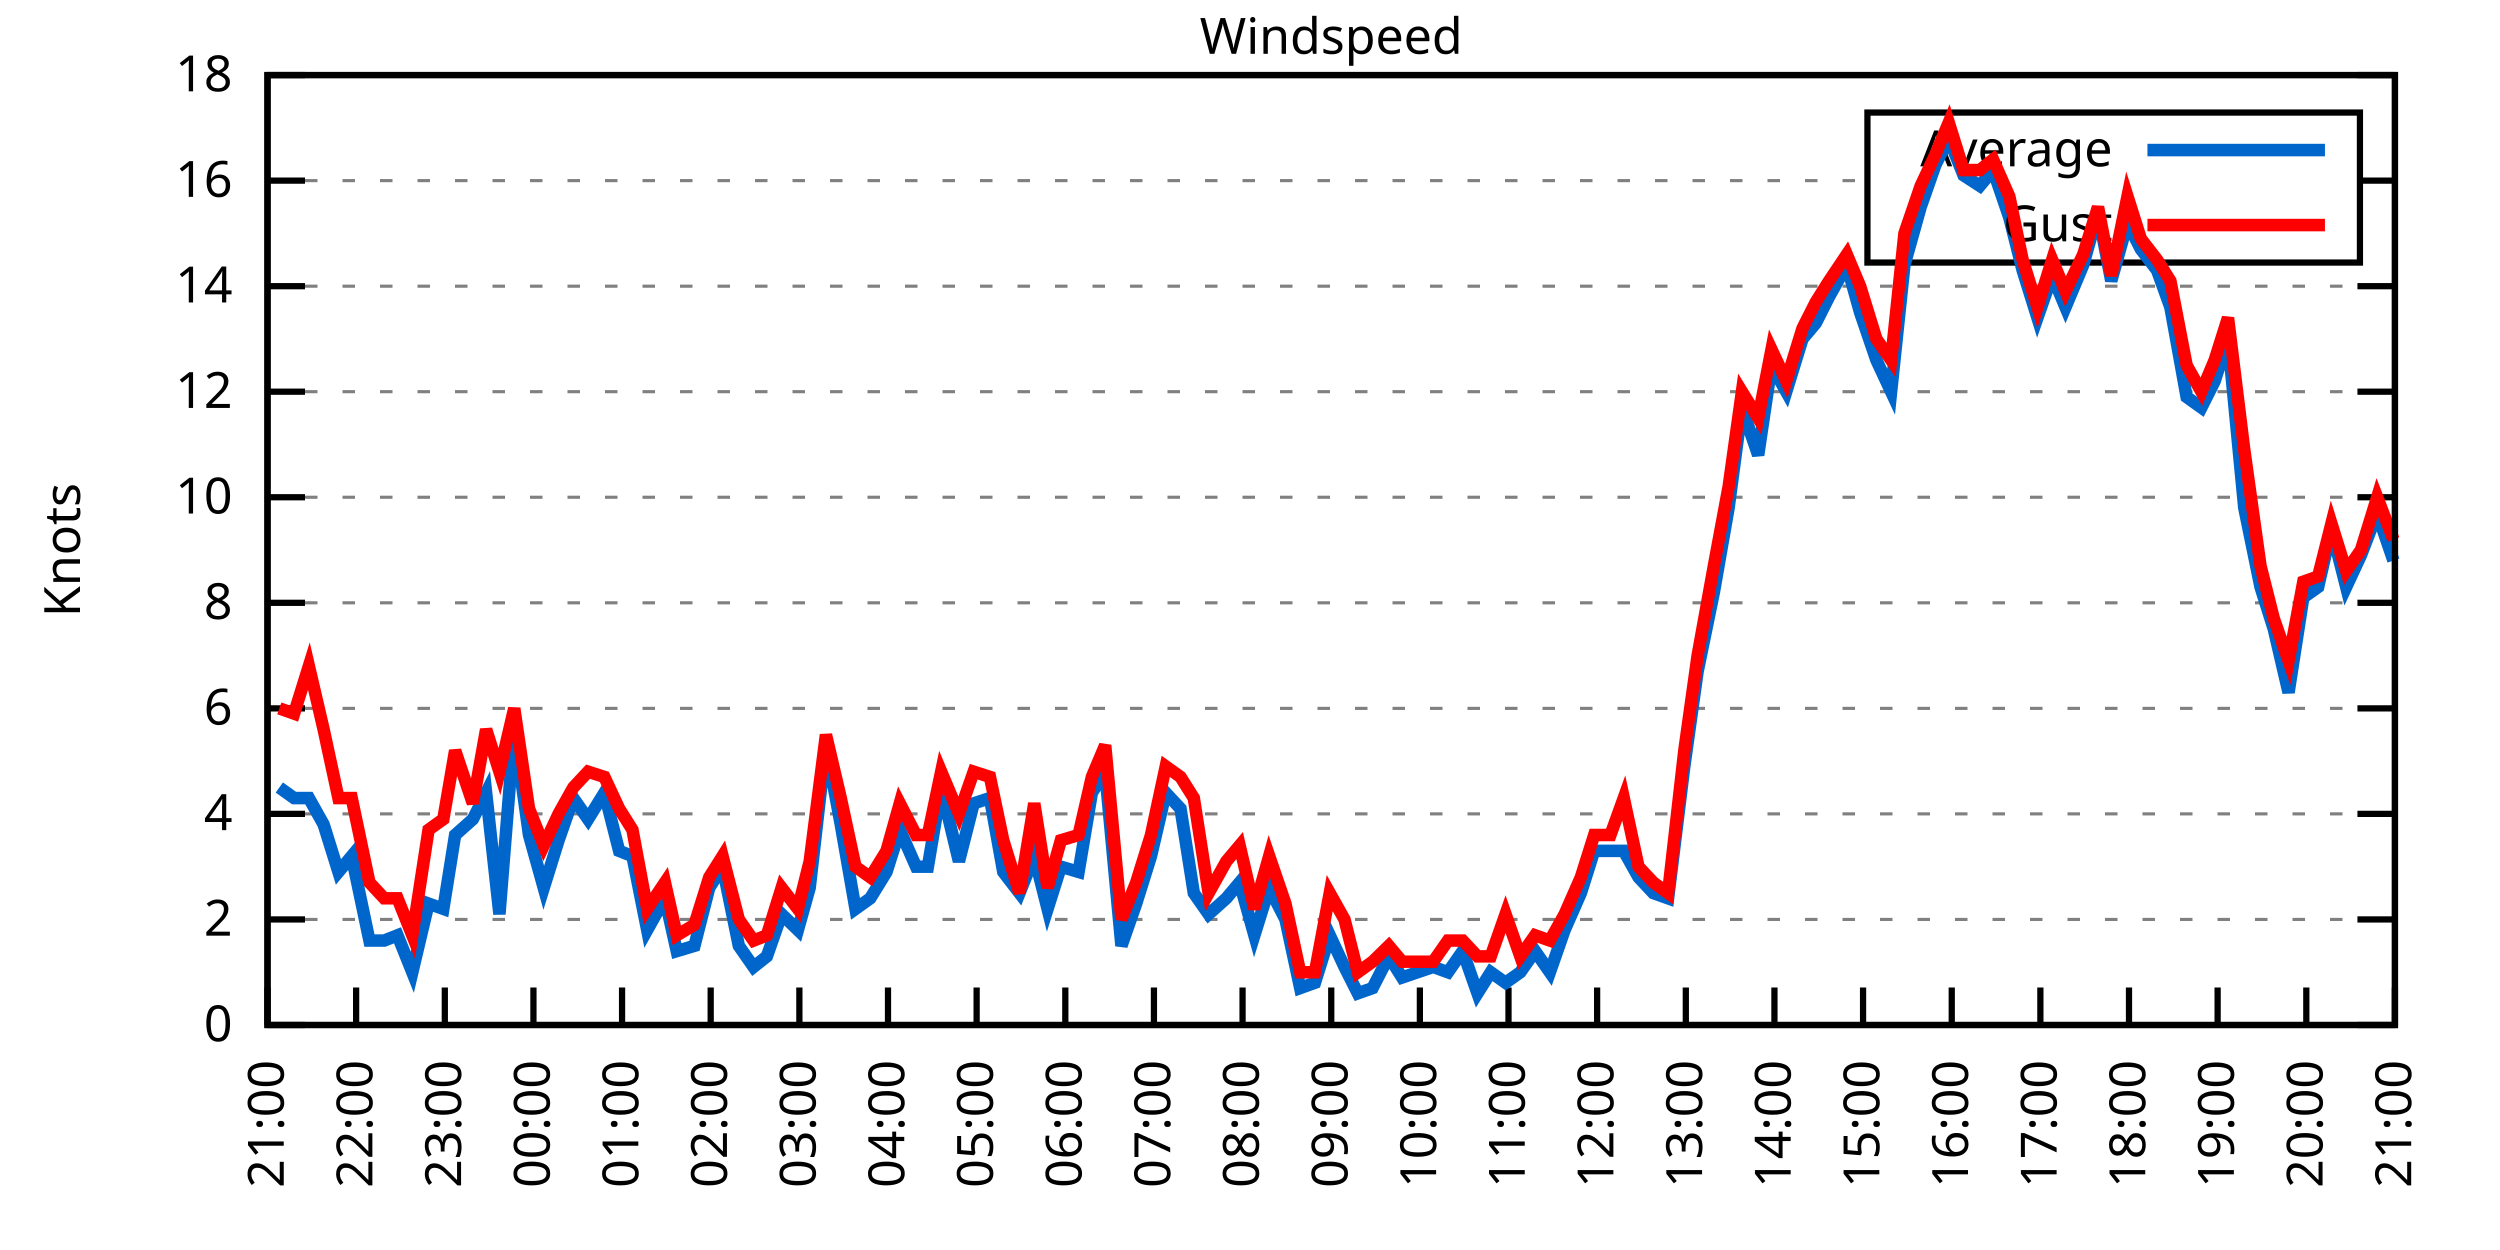
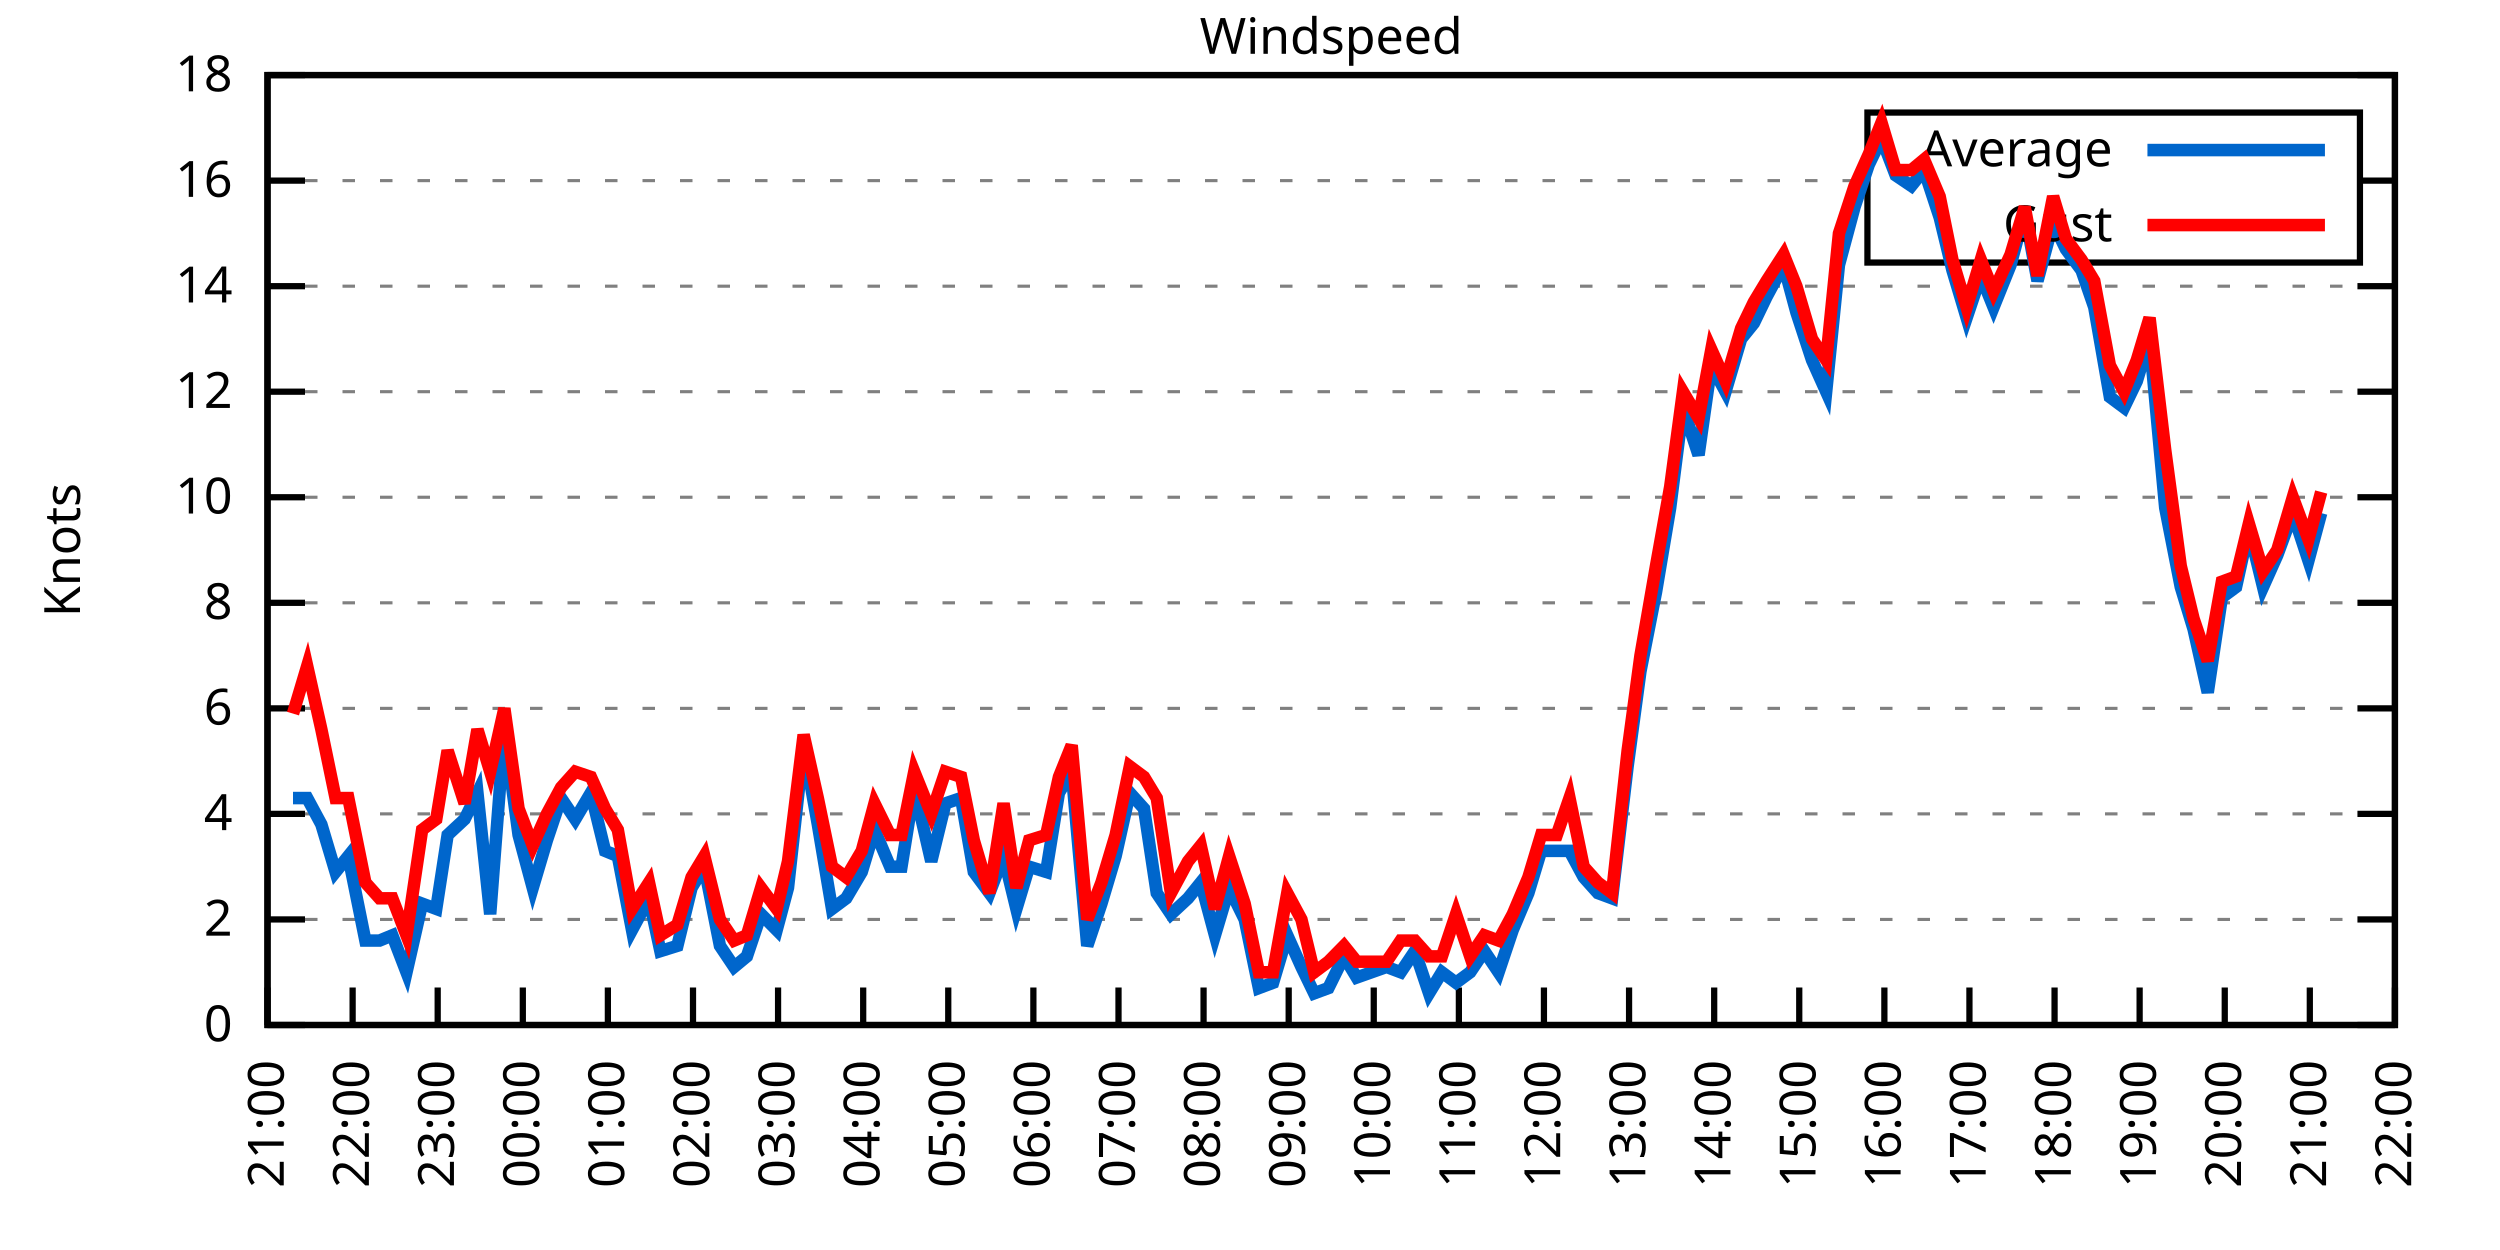
<svg xmlns="http://www.w3.org/2000/svg" xmlns:xlink="http://www.w3.org/1999/xlink" width="400" height="200" viewBox="0 0 400 200">
  <g id="gnuplot_canvas">
    <rect x="0" y="0" width="400" height="200" fill="none" />
    <defs>
      <circle id="gpDot" r="0.5" stroke-width="0.5" stroke="currentColor" />
      <path id="gpPt0" stroke-width="0.333" stroke="currentColor" d="M-1,0 h2 M0,-1 v2" />
      <path id="gpPt1" stroke-width="0.333" stroke="currentColor" d="M-1,-1 L1,1 M1,-1 L-1,1" />
      <path id="gpPt2" stroke-width="0.333" stroke="currentColor" d="M-1,0 L1,0 M0,-1 L0,1 M-1,-1 L1,1 M-1,1 L1,-1" />
      <rect id="gpPt3" stroke-width="0.333" stroke="currentColor" x="-1" y="-1" width="2" height="2" />
      <rect id="gpPt4" stroke-width="0.333" stroke="currentColor" fill="currentColor" x="-1" y="-1" width="2" height="2" />
      <circle id="gpPt5" stroke-width="0.333" stroke="currentColor" cx="0" cy="0" r="1" />
      <use xlink:href="#gpPt5" id="gpPt6" fill="currentColor" stroke="none" />
      <path id="gpPt7" stroke-width="0.333" stroke="currentColor" d="M0,-1.33 L-1.33,0.67 L1.33,0.67 z" />
      <use xlink:href="#gpPt7" id="gpPt8" fill="currentColor" stroke="none" />
      <use xlink:href="#gpPt7" id="gpPt9" stroke="currentColor" transform="rotate(180)" />
      <use xlink:href="#gpPt9" id="gpPt10" fill="currentColor" stroke="none" />
      <use xlink:href="#gpPt3" id="gpPt11" stroke="currentColor" transform="rotate(45)" />
      <use xlink:href="#gpPt11" id="gpPt12" fill="currentColor" stroke="none" />
      <path id="gpPt13" stroke-width="0.333" stroke="currentColor" d="M0,1.330 L1.265,0.411 L0.782,-1.067 L-0.782,-1.076 L-1.265,0.411 z" />
      <use xlink:href="#gpPt13" id="gpPt14" fill="currentColor" stroke="none" />
      <filter id="textbox" filterUnits="objectBoundingBox" x="0" y="0" height="1" width="1">
        <feFlood flood-color="white" flood-opacity="1" result="bgnd" />
        <feComposite in="SourceGraphic" in2="bgnd" operator="atop" />
      </filter>
      <filter id="greybox" filterUnits="objectBoundingBox" x="0" y="0" height="1" width="1">
        <feFlood flood-color="lightgrey" flood-opacity="1" result="grey" />
        <feComposite in="SourceGraphic" in2="grey" operator="atop" />
      </filter>
    </defs>
    <g fill="none" color="white" stroke="currentColor" stroke-width="1.00" stroke-linecap="butt" stroke-linejoin="miter">
</g>
    <g fill="none" color="black" stroke="currentColor" stroke-width="1.00" stroke-linecap="butt" stroke-linejoin="miter">
      <g stroke="none" shape-rendering="crispEdges">
        <polygon fill="rgb(255, 255, 255)" points="42.80,164.00 383.18,164.00 383.18,12.02 42.80,12.02 " />
      </g>
    </g>
    <g fill="none" color="black" stroke="currentColor" stroke-width="1.00" stroke-linecap="butt" stroke-linejoin="miter">
</g>
    <g fill="none" color="black" stroke="black" stroke-width="0.50" stroke-linecap="butt" stroke-linejoin="miter">
</g>
    <g fill="none" color="gray" stroke="currentColor" stroke-width="0.50" stroke-linecap="butt" stroke-linejoin="miter">
      <path stroke="gray" stroke-dasharray="2,4" class="gridline" d="M42.80,164.00 L383.19,164.00  " />
    </g>
    <g fill="none" color="gray" stroke="gray" stroke-width="1.00" stroke-linecap="butt" stroke-linejoin="miter">
</g>
    <g fill="none" color="black" stroke="currentColor" stroke-width="1.00" stroke-linecap="butt" stroke-linejoin="miter">
      <path stroke="black" d="M42.80,164.00 L48.80,164.00 M383.19,164.00 L377.19,164.00  " />
      <g transform="translate(37.20,166.60)" stroke="none" fill="black" font-family="Sans" font-size="8.00" text-anchor="end">
        <text>
          <tspan font-family="Sans"> 0</tspan>
        </text>
      </g>
    </g>
    <g fill="none" color="black" stroke="currentColor" stroke-width="1.00" stroke-linecap="butt" stroke-linejoin="miter">
</g>
    <g fill="none" color="black" stroke="black" stroke-width="0.50" stroke-linecap="butt" stroke-linejoin="miter">
</g>
    <g fill="none" color="gray" stroke="currentColor" stroke-width="0.50" stroke-linecap="butt" stroke-linejoin="miter">
      <path stroke="gray" stroke-dasharray="2,4" class="gridline" d="M42.80,147.11 L383.19,147.11  " />
    </g>
    <g fill="none" color="gray" stroke="gray" stroke-width="1.00" stroke-linecap="butt" stroke-linejoin="miter">
</g>
    <g fill="none" color="black" stroke="currentColor" stroke-width="1.00" stroke-linecap="butt" stroke-linejoin="miter">
      <path stroke="black" d="M42.80,147.11 L48.80,147.11 M383.19,147.11 L377.19,147.11  " />
      <g transform="translate(37.20,149.71)" stroke="none" fill="black" font-family="Sans" font-size="8.00" text-anchor="end">
        <text>
          <tspan font-family="Sans"> 2</tspan>
        </text>
      </g>
    </g>
    <g fill="none" color="black" stroke="currentColor" stroke-width="1.00" stroke-linecap="butt" stroke-linejoin="miter">
</g>
    <g fill="none" color="black" stroke="black" stroke-width="0.50" stroke-linecap="butt" stroke-linejoin="miter">
</g>
    <g fill="none" color="gray" stroke="currentColor" stroke-width="0.50" stroke-linecap="butt" stroke-linejoin="miter">
      <path stroke="gray" stroke-dasharray="2,4" class="gridline" d="M42.80,130.22 L383.19,130.22  " />
    </g>
    <g fill="none" color="gray" stroke="gray" stroke-width="1.00" stroke-linecap="butt" stroke-linejoin="miter">
</g>
    <g fill="none" color="black" stroke="currentColor" stroke-width="1.00" stroke-linecap="butt" stroke-linejoin="miter">
      <path stroke="black" d="M42.80,130.22 L48.80,130.22 M383.19,130.22 L377.19,130.22  " />
      <g transform="translate(37.20,132.82)" stroke="none" fill="black" font-family="Sans" font-size="8.00" text-anchor="end">
        <text>
          <tspan font-family="Sans"> 4</tspan>
        </text>
      </g>
    </g>
    <g fill="none" color="black" stroke="currentColor" stroke-width="1.00" stroke-linecap="butt" stroke-linejoin="miter">
</g>
    <g fill="none" color="black" stroke="black" stroke-width="0.50" stroke-linecap="butt" stroke-linejoin="miter">
</g>
    <g fill="none" color="gray" stroke="currentColor" stroke-width="0.50" stroke-linecap="butt" stroke-linejoin="miter">
      <path stroke="gray" stroke-dasharray="2,4" class="gridline" d="M42.80,113.34 L383.19,113.34  " />
    </g>
    <g fill="none" color="gray" stroke="gray" stroke-width="1.00" stroke-linecap="butt" stroke-linejoin="miter">
</g>
    <g fill="none" color="black" stroke="currentColor" stroke-width="1.00" stroke-linecap="butt" stroke-linejoin="miter">
      <path stroke="black" d="M42.80,113.34 L48.80,113.34 M383.19,113.34 L377.19,113.34  " />
      <g transform="translate(37.20,115.94)" stroke="none" fill="black" font-family="Sans" font-size="8.00" text-anchor="end">
        <text>
          <tspan font-family="Sans"> 6</tspan>
        </text>
      </g>
    </g>
    <g fill="none" color="black" stroke="currentColor" stroke-width="1.00" stroke-linecap="butt" stroke-linejoin="miter">
</g>
    <g fill="none" color="black" stroke="black" stroke-width="0.50" stroke-linecap="butt" stroke-linejoin="miter">
</g>
    <g fill="none" color="gray" stroke="currentColor" stroke-width="0.50" stroke-linecap="butt" stroke-linejoin="miter">
      <path stroke="gray" stroke-dasharray="2,4" class="gridline" d="M42.80,96.45 L383.19,96.45  " />
    </g>
    <g fill="none" color="gray" stroke="gray" stroke-width="1.00" stroke-linecap="butt" stroke-linejoin="miter">
</g>
    <g fill="none" color="black" stroke="currentColor" stroke-width="1.00" stroke-linecap="butt" stroke-linejoin="miter">
      <path stroke="black" d="M42.80,96.45 L48.80,96.45 M383.19,96.45 L377.19,96.45  " />
      <g transform="translate(37.20,99.05)" stroke="none" fill="black" font-family="Sans" font-size="8.00" text-anchor="end">
        <text>
          <tspan font-family="Sans"> 8</tspan>
        </text>
      </g>
    </g>
    <g fill="none" color="black" stroke="currentColor" stroke-width="1.00" stroke-linecap="butt" stroke-linejoin="miter">
</g>
    <g fill="none" color="black" stroke="black" stroke-width="0.50" stroke-linecap="butt" stroke-linejoin="miter">
</g>
    <g fill="none" color="gray" stroke="currentColor" stroke-width="0.50" stroke-linecap="butt" stroke-linejoin="miter">
      <path stroke="gray" stroke-dasharray="2,4" class="gridline" d="M42.80,79.56 L383.19,79.56  " />
    </g>
    <g fill="none" color="gray" stroke="gray" stroke-width="1.00" stroke-linecap="butt" stroke-linejoin="miter">
</g>
    <g fill="none" color="black" stroke="currentColor" stroke-width="1.00" stroke-linecap="butt" stroke-linejoin="miter">
      <path stroke="black" d="M42.80,79.56 L48.80,79.56 M383.19,79.56 L377.19,79.56  " />
      <g transform="translate(37.20,82.16)" stroke="none" fill="black" font-family="Sans" font-size="8.00" text-anchor="end">
        <text>
          <tspan font-family="Sans"> 10</tspan>
        </text>
      </g>
    </g>
    <g fill="none" color="black" stroke="currentColor" stroke-width="1.00" stroke-linecap="butt" stroke-linejoin="miter">
</g>
    <g fill="none" color="black" stroke="black" stroke-width="0.50" stroke-linecap="butt" stroke-linejoin="miter">
</g>
    <g fill="none" color="gray" stroke="currentColor" stroke-width="0.50" stroke-linecap="butt" stroke-linejoin="miter">
      <path stroke="gray" stroke-dasharray="2,4" class="gridline" d="M42.80,62.67 L383.19,62.67  " />
    </g>
    <g fill="none" color="gray" stroke="gray" stroke-width="1.00" stroke-linecap="butt" stroke-linejoin="miter">
</g>
    <g fill="none" color="black" stroke="currentColor" stroke-width="1.00" stroke-linecap="butt" stroke-linejoin="miter">
      <path stroke="black" d="M42.80,62.67 L48.80,62.67 M383.19,62.67 L377.19,62.67  " />
      <g transform="translate(37.20,65.27)" stroke="none" fill="black" font-family="Sans" font-size="8.00" text-anchor="end">
        <text>
          <tspan font-family="Sans"> 12</tspan>
        </text>
      </g>
    </g>
    <g fill="none" color="black" stroke="currentColor" stroke-width="1.00" stroke-linecap="butt" stroke-linejoin="miter">
</g>
    <g fill="none" color="black" stroke="black" stroke-width="0.50" stroke-linecap="butt" stroke-linejoin="miter">
</g>
    <g fill="none" color="gray" stroke="currentColor" stroke-width="0.50" stroke-linecap="butt" stroke-linejoin="miter">
      <path stroke="gray" stroke-dasharray="2,4" class="gridline" d="M42.80,45.79 L383.19,45.79  " />
    </g>
    <g fill="none" color="gray" stroke="gray" stroke-width="1.00" stroke-linecap="butt" stroke-linejoin="miter">
</g>
    <g fill="none" color="black" stroke="currentColor" stroke-width="1.00" stroke-linecap="butt" stroke-linejoin="miter">
      <path stroke="black" d="M42.80,45.79 L48.80,45.79 M383.19,45.79 L377.19,45.79  " />
      <g transform="translate(37.20,48.39)" stroke="none" fill="black" font-family="Sans" font-size="8.00" text-anchor="end">
        <text>
          <tspan font-family="Sans"> 14</tspan>
        </text>
      </g>
    </g>
    <g fill="none" color="black" stroke="currentColor" stroke-width="1.00" stroke-linecap="butt" stroke-linejoin="miter">
</g>
    <g fill="none" color="black" stroke="black" stroke-width="0.50" stroke-linecap="butt" stroke-linejoin="miter">
</g>
    <g fill="none" color="gray" stroke="currentColor" stroke-width="0.50" stroke-linecap="butt" stroke-linejoin="miter">
      <path stroke="gray" stroke-dasharray="2,4" class="gridline" d="M42.80,28.90 L298.79,28.90 M377.59,28.90 L383.19,28.90  " />
    </g>
    <g fill="none" color="gray" stroke="gray" stroke-width="1.00" stroke-linecap="butt" stroke-linejoin="miter">
</g>
    <g fill="none" color="black" stroke="currentColor" stroke-width="1.00" stroke-linecap="butt" stroke-linejoin="miter">
      <path stroke="black" d="M42.80,28.90 L48.80,28.90 M383.19,28.90 L377.19,28.90  " />
      <g transform="translate(37.20,31.50)" stroke="none" fill="black" font-family="Sans" font-size="8.00" text-anchor="end">
        <text>
          <tspan font-family="Sans"> 16</tspan>
        </text>
      </g>
    </g>
    <g fill="none" color="black" stroke="currentColor" stroke-width="1.00" stroke-linecap="butt" stroke-linejoin="miter">
</g>
    <g fill="none" color="black" stroke="black" stroke-width="0.50" stroke-linecap="butt" stroke-linejoin="miter">
</g>
    <g fill="none" color="gray" stroke="currentColor" stroke-width="0.50" stroke-linecap="butt" stroke-linejoin="miter">
      <path stroke="gray" stroke-dasharray="2,4" class="gridline" d="M42.80,12.01 L383.19,12.01  " />
    </g>
    <g fill="none" color="gray" stroke="gray" stroke-width="1.00" stroke-linecap="butt" stroke-linejoin="miter">
</g>
    <g fill="none" color="black" stroke="currentColor" stroke-width="1.00" stroke-linecap="butt" stroke-linejoin="miter">
      <path stroke="black" d="M42.80,12.01 L48.80,12.01 M383.19,12.01 L377.19,12.01  " />
      <g transform="translate(37.20,14.61)" stroke="none" fill="black" font-family="Sans" font-size="8.00" text-anchor="end">
        <text>
          <tspan font-family="Sans"> 18</tspan>
        </text>
      </g>
    </g>
    <g fill="none" color="black" stroke="currentColor" stroke-width="1.00" stroke-linecap="butt" stroke-linejoin="miter">
      <path stroke="black" d="M42.80,164.00 L42.80,158.00  " />
      <g transform="translate(45.40,169.60) rotate(270.00)" stroke="none" fill="black" font-family="Sans" font-size="8.00" text-anchor="end">
        <text>
          <tspan font-family="Sans">21:00</tspan>
        </text>
      </g>
    </g>
    <g fill="none" color="black" stroke="currentColor" stroke-width="1.00" stroke-linecap="butt" stroke-linejoin="miter">
-       <path stroke="black" d="M56.98,164.00 L56.98,158.00  " />
-       <g transform="translate(59.58,169.60) rotate(270.00)" stroke="none" fill="black" font-family="Sans" font-size="8.00" text-anchor="end">
+       <path stroke="black" d="M56.42,164.00 L56.42,158.00  " />
+       <g transform="translate(59.02,169.60) rotate(270.00)" stroke="none" fill="black" font-family="Sans" font-size="8.00" text-anchor="end">
        <text>
          <tspan font-family="Sans">22:00</tspan>
        </text>
      </g>
    </g>
    <g fill="none" color="black" stroke="currentColor" stroke-width="1.00" stroke-linecap="butt" stroke-linejoin="miter">
-       <path stroke="black" d="M71.17,164.00 L71.17,158.00  " />
-       <g transform="translate(73.77,169.60) rotate(270.00)" stroke="none" fill="black" font-family="Sans" font-size="8.00" text-anchor="end">
+       <path stroke="black" d="M70.03,164.00 L70.03,158.00  " />
+       <g transform="translate(72.63,169.60) rotate(270.00)" stroke="none" fill="black" font-family="Sans" font-size="8.00" text-anchor="end">
        <text>
          <tspan font-family="Sans">23:00</tspan>
        </text>
      </g>
    </g>
    <g fill="none" color="black" stroke="currentColor" stroke-width="1.00" stroke-linecap="butt" stroke-linejoin="miter">
-       <path stroke="black" d="M85.35,164.00 L85.35,158.00  " />
-       <g transform="translate(87.95,169.60) rotate(270.00)" stroke="none" fill="black" font-family="Sans" font-size="8.00" text-anchor="end">
+       <path stroke="black" d="M83.65,164.00 L83.65,158.00  " />
+       <g transform="translate(86.25,169.60) rotate(270.00)" stroke="none" fill="black" font-family="Sans" font-size="8.00" text-anchor="end">
        <text>
          <tspan font-family="Sans">00:00</tspan>
        </text>
      </g>
    </g>
    <g fill="none" color="black" stroke="currentColor" stroke-width="1.00" stroke-linecap="butt" stroke-linejoin="miter">
-       <path stroke="black" d="M99.53,164.00 L99.53,158.00  " />
-       <g transform="translate(102.13,169.60) rotate(270.00)" stroke="none" fill="black" font-family="Sans" font-size="8.00" text-anchor="end">
+       <path stroke="black" d="M97.26,164.00 L97.26,158.00  " />
+       <g transform="translate(99.86,169.60) rotate(270.00)" stroke="none" fill="black" font-family="Sans" font-size="8.00" text-anchor="end">
        <text>
          <tspan font-family="Sans">01:00</tspan>
        </text>
      </g>
    </g>
    <g fill="none" color="black" stroke="currentColor" stroke-width="1.00" stroke-linecap="butt" stroke-linejoin="miter">
-       <path stroke="black" d="M113.71,164.00 L113.71,158.00  " />
-       <g transform="translate(116.31,169.60) rotate(270.00)" stroke="none" fill="black" font-family="Sans" font-size="8.00" text-anchor="end">
+       <path stroke="black" d="M110.88,164.00 L110.88,158.00  " />
+       <g transform="translate(113.48,169.60) rotate(270.00)" stroke="none" fill="black" font-family="Sans" font-size="8.00" text-anchor="end">
        <text>
          <tspan font-family="Sans">02:00</tspan>
        </text>
      </g>
    </g>
    <g fill="none" color="black" stroke="currentColor" stroke-width="1.00" stroke-linecap="butt" stroke-linejoin="miter">
-       <path stroke="black" d="M127.90,164.00 L127.90,158.00  " />
-       <g transform="translate(130.50,169.60) rotate(270.00)" stroke="none" fill="black" font-family="Sans" font-size="8.00" text-anchor="end">
+       <path stroke="black" d="M124.49,164.00 L124.49,158.00  " />
+       <g transform="translate(127.09,169.60) rotate(270.00)" stroke="none" fill="black" font-family="Sans" font-size="8.00" text-anchor="end">
        <text>
          <tspan font-family="Sans">03:00</tspan>
        </text>
      </g>
    </g>
    <g fill="none" color="black" stroke="currentColor" stroke-width="1.00" stroke-linecap="butt" stroke-linejoin="miter">
-       <path stroke="black" d="M142.08,164.00 L142.08,158.00  " />
-       <g transform="translate(144.68,169.60) rotate(270.00)" stroke="none" fill="black" font-family="Sans" font-size="8.00" text-anchor="end">
+       <path stroke="black" d="M138.11,164.00 L138.11,158.00  " />
+       <g transform="translate(140.71,169.60) rotate(270.00)" stroke="none" fill="black" font-family="Sans" font-size="8.00" text-anchor="end">
        <text>
          <tspan font-family="Sans">04:00</tspan>
        </text>
      </g>
    </g>
    <g fill="none" color="black" stroke="currentColor" stroke-width="1.00" stroke-linecap="butt" stroke-linejoin="miter">
-       <path stroke="black" d="M156.26,164.00 L156.26,158.00  " />
-       <g transform="translate(158.86,169.60) rotate(270.00)" stroke="none" fill="black" font-family="Sans" font-size="8.00" text-anchor="end">
+       <path stroke="black" d="M151.72,164.00 L151.72,158.00  " />
+       <g transform="translate(154.32,169.60) rotate(270.00)" stroke="none" fill="black" font-family="Sans" font-size="8.00" text-anchor="end">
        <text>
          <tspan font-family="Sans">05:00</tspan>
        </text>
      </g>
    </g>
    <g fill="none" color="black" stroke="currentColor" stroke-width="1.00" stroke-linecap="butt" stroke-linejoin="miter">
-       <path stroke="black" d="M170.45,164.00 L170.45,158.00  " />
-       <g transform="translate(173.05,169.60) rotate(270.00)" stroke="none" fill="black" font-family="Sans" font-size="8.00" text-anchor="end">
+       <path stroke="black" d="M165.34,164.00 L165.34,158.00  " />
+       <g transform="translate(167.94,169.60) rotate(270.00)" stroke="none" fill="black" font-family="Sans" font-size="8.00" text-anchor="end">
        <text>
          <tspan font-family="Sans">06:00</tspan>
        </text>
      </g>
    </g>
    <g fill="none" color="black" stroke="currentColor" stroke-width="1.00" stroke-linecap="butt" stroke-linejoin="miter">
-       <path stroke="black" d="M184.63,164.00 L184.63,158.00  " />
-       <g transform="translate(187.23,169.60) rotate(270.00)" stroke="none" fill="black" font-family="Sans" font-size="8.00" text-anchor="end">
+       <path stroke="black" d="M178.96,164.00 L178.96,158.00  " />
+       <g transform="translate(181.56,169.60) rotate(270.00)" stroke="none" fill="black" font-family="Sans" font-size="8.00" text-anchor="end">
        <text>
          <tspan font-family="Sans">07:00</tspan>
        </text>
      </g>
    </g>
    <g fill="none" color="black" stroke="currentColor" stroke-width="1.00" stroke-linecap="butt" stroke-linejoin="miter">
-       <path stroke="black" d="M198.81,164.00 L198.81,158.00  " />
-       <g transform="translate(201.41,169.60) rotate(270.00)" stroke="none" fill="black" font-family="Sans" font-size="8.00" text-anchor="end">
+       <path stroke="black" d="M192.57,164.00 L192.57,158.00  " />
+       <g transform="translate(195.17,169.60) rotate(270.00)" stroke="none" fill="black" font-family="Sans" font-size="8.00" text-anchor="end">
        <text>
          <tspan font-family="Sans">08:00</tspan>
        </text>
      </g>
    </g>
    <g fill="none" color="black" stroke="currentColor" stroke-width="1.00" stroke-linecap="butt" stroke-linejoin="miter">
-       <path stroke="black" d="M213.00,164.00 L213.00,158.00  " />
-       <g transform="translate(215.60,169.60) rotate(270.00)" stroke="none" fill="black" font-family="Sans" font-size="8.00" text-anchor="end">
+       <path stroke="black" d="M206.19,164.00 L206.19,158.00  " />
+       <g transform="translate(208.79,169.60) rotate(270.00)" stroke="none" fill="black" font-family="Sans" font-size="8.00" text-anchor="end">
        <text>
          <tspan font-family="Sans">09:00</tspan>
        </text>
      </g>
    </g>
    <g fill="none" color="black" stroke="currentColor" stroke-width="1.00" stroke-linecap="butt" stroke-linejoin="miter">
-       <path stroke="black" d="M227.18,164.00 L227.18,158.00  " />
-       <g transform="translate(229.78,169.60) rotate(270.00)" stroke="none" fill="black" font-family="Sans" font-size="8.00" text-anchor="end">
+       <path stroke="black" d="M219.80,164.00 L219.80,158.00  " />
+       <g transform="translate(222.40,169.60) rotate(270.00)" stroke="none" fill="black" font-family="Sans" font-size="8.00" text-anchor="end">
        <text>
          <tspan font-family="Sans">10:00</tspan>
        </text>
      </g>
    </g>
    <g fill="none" color="black" stroke="currentColor" stroke-width="1.00" stroke-linecap="butt" stroke-linejoin="miter">
-       <path stroke="black" d="M241.36,164.00 L241.36,158.00  " />
-       <g transform="translate(243.96,169.60) rotate(270.00)" stroke="none" fill="black" font-family="Sans" font-size="8.00" text-anchor="end">
+       <path stroke="black" d="M233.42,164.00 L233.42,158.00  " />
+       <g transform="translate(236.02,169.60) rotate(270.00)" stroke="none" fill="black" font-family="Sans" font-size="8.00" text-anchor="end">
        <text>
          <tspan font-family="Sans">11:00</tspan>
        </text>
      </g>
    </g>
    <g fill="none" color="black" stroke="currentColor" stroke-width="1.00" stroke-linecap="butt" stroke-linejoin="miter">
-       <path stroke="black" d="M255.54,164.00 L255.54,158.00  " />
-       <g transform="translate(258.14,169.60) rotate(270.00)" stroke="none" fill="black" font-family="Sans" font-size="8.00" text-anchor="end">
+       <path stroke="black" d="M247.03,164.00 L247.03,158.00  " />
+       <g transform="translate(249.63,169.60) rotate(270.00)" stroke="none" fill="black" font-family="Sans" font-size="8.00" text-anchor="end">
        <text>
          <tspan font-family="Sans">12:00</tspan>
        </text>
      </g>
    </g>
    <g fill="none" color="black" stroke="currentColor" stroke-width="1.00" stroke-linecap="butt" stroke-linejoin="miter">
-       <path stroke="black" d="M269.73,164.00 L269.73,158.00  " />
-       <g transform="translate(272.33,169.60) rotate(270.00)" stroke="none" fill="black" font-family="Sans" font-size="8.00" text-anchor="end">
+       <path stroke="black" d="M260.65,164.00 L260.65,158.00  " />
+       <g transform="translate(263.25,169.60) rotate(270.00)" stroke="none" fill="black" font-family="Sans" font-size="8.00" text-anchor="end">
        <text>
          <tspan font-family="Sans">13:00</tspan>
        </text>
      </g>
    </g>
    <g fill="none" color="black" stroke="currentColor" stroke-width="1.00" stroke-linecap="butt" stroke-linejoin="miter">
-       <path stroke="black" d="M283.91,164.00 L283.91,158.00  " />
-       <g transform="translate(286.51,169.60) rotate(270.00)" stroke="none" fill="black" font-family="Sans" font-size="8.00" text-anchor="end">
+       <path stroke="black" d="M274.27,164.00 L274.27,158.00  " />
+       <g transform="translate(276.87,169.60) rotate(270.00)" stroke="none" fill="black" font-family="Sans" font-size="8.00" text-anchor="end">
        <text>
          <tspan font-family="Sans">14:00</tspan>
        </text>
      </g>
    </g>
    <g fill="none" color="black" stroke="currentColor" stroke-width="1.00" stroke-linecap="butt" stroke-linejoin="miter">
-       <path stroke="black" d="M298.09,164.00 L298.09,158.00  " />
-       <g transform="translate(300.69,169.60) rotate(270.00)" stroke="none" fill="black" font-family="Sans" font-size="8.00" text-anchor="end">
+       <path stroke="black" d="M287.88,164.00 L287.88,158.00  " />
+       <g transform="translate(290.48,169.60) rotate(270.00)" stroke="none" fill="black" font-family="Sans" font-size="8.00" text-anchor="end">
        <text>
          <tspan font-family="Sans">15:00</tspan>
        </text>
      </g>
    </g>
    <g fill="none" color="black" stroke="currentColor" stroke-width="1.00" stroke-linecap="butt" stroke-linejoin="miter">
-       <path stroke="black" d="M312.28,164.00 L312.28,158.00  " />
-       <g transform="translate(314.88,169.60) rotate(270.00)" stroke="none" fill="black" font-family="Sans" font-size="8.00" text-anchor="end">
+       <path stroke="black" d="M301.50,164.00 L301.50,158.00  " />
+       <g transform="translate(304.10,169.60) rotate(270.00)" stroke="none" fill="black" font-family="Sans" font-size="8.00" text-anchor="end">
        <text>
          <tspan font-family="Sans">16:00</tspan>
        </text>
      </g>
    </g>
    <g fill="none" color="black" stroke="currentColor" stroke-width="1.00" stroke-linecap="butt" stroke-linejoin="miter">
-       <path stroke="black" d="M326.46,164.00 L326.46,158.00  " />
-       <g transform="translate(329.06,169.60) rotate(270.00)" stroke="none" fill="black" font-family="Sans" font-size="8.00" text-anchor="end">
+       <path stroke="black" d="M315.11,164.00 L315.11,158.00  " />
+       <g transform="translate(317.71,169.60) rotate(270.00)" stroke="none" fill="black" font-family="Sans" font-size="8.00" text-anchor="end">
        <text>
          <tspan font-family="Sans">17:00</tspan>
        </text>
      </g>
    </g>
    <g fill="none" color="black" stroke="currentColor" stroke-width="1.00" stroke-linecap="butt" stroke-linejoin="miter">
-       <path stroke="black" d="M340.64,164.00 L340.64,158.00  " />
-       <g transform="translate(343.24,169.60) rotate(270.00)" stroke="none" fill="black" font-family="Sans" font-size="8.00" text-anchor="end">
+       <path stroke="black" d="M328.73,164.00 L328.73,158.00  " />
+       <g transform="translate(331.33,169.60) rotate(270.00)" stroke="none" fill="black" font-family="Sans" font-size="8.00" text-anchor="end">
        <text>
          <tspan font-family="Sans">18:00</tspan>
        </text>
      </g>
    </g>
    <g fill="none" color="black" stroke="currentColor" stroke-width="1.00" stroke-linecap="butt" stroke-linejoin="miter">
-       <path stroke="black" d="M354.82,164.00 L354.82,158.00  " />
-       <g transform="translate(357.42,169.60) rotate(270.00)" stroke="none" fill="black" font-family="Sans" font-size="8.00" text-anchor="end">
+       <path stroke="black" d="M342.34,164.00 L342.34,158.00  " />
+       <g transform="translate(344.94,169.60) rotate(270.00)" stroke="none" fill="black" font-family="Sans" font-size="8.00" text-anchor="end">
        <text>
          <tspan font-family="Sans">19:00</tspan>
        </text>
      </g>
    </g>
    <g fill="none" color="black" stroke="currentColor" stroke-width="1.00" stroke-linecap="butt" stroke-linejoin="miter">
-       <path stroke="black" d="M369.01,164.00 L369.01,158.00  " />
-       <g transform="translate(371.61,169.60) rotate(270.00)" stroke="none" fill="black" font-family="Sans" font-size="8.00" text-anchor="end">
+       <path stroke="black" d="M355.96,164.00 L355.96,158.00  " />
+       <g transform="translate(358.56,169.60) rotate(270.00)" stroke="none" fill="black" font-family="Sans" font-size="8.00" text-anchor="end">
        <text>
          <tspan font-family="Sans">20:00</tspan>
+         </text>
+       </g>
+     </g>
+     <g fill="none" color="black" stroke="currentColor" stroke-width="1.00" stroke-linecap="butt" stroke-linejoin="miter">
+       <path stroke="black" d="M369.57,164.00 L369.57,158.00  " />
+       <g transform="translate(372.17,169.60) rotate(270.00)" stroke="none" fill="black" font-family="Sans" font-size="8.00" text-anchor="end">
+         <text>
+           <tspan font-family="Sans">21:00</tspan>
        </text>
      </g>
    </g>
    <g fill="none" color="black" stroke="currentColor" stroke-width="1.00" stroke-linecap="butt" stroke-linejoin="miter">
      <path stroke="black" d="M383.19,164.00 L383.19,158.00  " />
      <g transform="translate(385.79,169.60) rotate(270.00)" stroke="none" fill="black" font-family="Sans" font-size="8.00" text-anchor="end">
        <text>
-           <tspan font-family="Sans">21:00</tspan>
+           <tspan font-family="Sans">22:00</tspan>
        </text>
      </g>
    </g>
    <g fill="none" color="black" stroke="currentColor" stroke-width="1.00" stroke-linecap="butt" stroke-linejoin="miter">
</g>
    <g fill="none" color="black" stroke="currentColor" stroke-width="1.00" stroke-linecap="butt" stroke-linejoin="miter">
      <path stroke="black" d="M42.80,12.01 L42.80,164.00 L383.19,164.00 L383.19,12.01 L42.80,12.01 Z  " />
    </g>
    <g fill="none" color="black" stroke="currentColor" stroke-width="1.00" stroke-linecap="butt" stroke-linejoin="miter">
</g>
    <g fill="none" color="black" stroke="currentColor" stroke-width="1.00" stroke-linecap="butt" stroke-linejoin="miter">
      <path stroke="black" d="M298.79,42.01 L298.79,18.01 L377.59,18.01 L377.59,42.01 L298.79,42.01 Z  " />
    </g>
    <g id="Windspeed_plot_1">
      <g fill="none" color="white" stroke="black" stroke-width="2.00" stroke-linecap="butt" stroke-linejoin="miter">
</g>
      <g fill="none" color="black" stroke="currentColor" stroke-width="2.00" stroke-linecap="butt" stroke-linejoin="miter">
        <g transform="translate(337.99,26.61)" stroke="none" fill="black" font-family="Sans" font-size="8.00" text-anchor="end">
          <text>
            <tspan font-family="Sans">Average</tspan>
          </text>
        </g>
      </g>
      <g fill="none" color="black" stroke="currentColor" stroke-width="2.00" stroke-linecap="butt" stroke-linejoin="miter">
-         <path stroke="rgb(  0, 102, 204)" d="M343.59,24.01 L371.99,24.01 M44.69,126.00 L47.05,127.69 L49.42,127.69 L51.78,131.91 L54.15,139.51 L56.27,136.98   L59.11,150.49 L61.47,150.49 L63.60,149.65 L65.97,155.56 L68.57,144.58 L70.93,145.42 L72.82,133.60 L75.66,131.07   L77.78,126.85 L79.91,146.27 L82.28,116.71 L84.64,133.60 L87.00,142.05 L89.37,134.45 L91.73,127.69 L94.09,131.07   L96.70,126.85 L99.06,136.14 L101.19,136.98 L103.55,148.80 L106.39,143.73 L108.28,152.18 L111.11,151.33 L113.48,142.05   L115.61,138.67 L118.21,151.33 L120.57,154.71 L122.70,153.02 L125.06,146.27 L127.66,148.80 L129.55,142.05 L132.15,119.25   L134.52,131.91 L136.88,145.42 L139.24,143.73 L141.84,139.51 L143.97,132.76 L146.57,138.67 L148.46,138.67 L150.59,126.00   L153.43,137.82 L155.79,128.54 L158.39,127.69 L160.52,139.51 L163.12,142.89 L165.48,136.98 L167.61,145.42 L169.74,138.67   L172.57,139.51 L174.70,126.85 L176.83,123.47 L179.43,151.33 L181.79,144.58 L184.16,136.98 L186.52,126.85 L188.88,129.38   L191.01,142.89 L193.38,146.27 L196.21,143.73 L198.34,141.20 L200.70,149.65 L203.07,142.05 L205.67,147.11 L208.03,158.09   L210.39,157.24 L212.76,149.65 L215.12,154.71 L217.25,158.93 L219.61,158.09 L222.21,153.02 L224.34,156.40 L229.31,154.71   L231.67,155.56 L234.03,152.18 L236.40,158.93 L238.52,155.56 L240.89,157.24 L243.25,155.56 L245.62,152.18 L247.98,155.56   L250.34,148.80 L252.94,142.89 L255.07,136.14 L257.67,136.14 L259.80,136.14 L262.16,140.36 L264.53,142.89 L266.89,143.73   L269.49,122.62 L271.62,107.43 L274.22,94.76 L276.58,81.25 L278.71,65.21 L281.31,72.81 L283.44,58.45 L285.80,62.67   L288.40,54.23 L290.53,51.70 L292.66,47.47 L295.49,42.41 L297.62,50.01 L300.22,57.61 L302.58,62.67 L304.71,42.41   L307.31,33.12 L309.68,26.36 L311.80,22.14 L314.17,28.05 L316.77,29.74 L318.89,27.21 L321.49,34.81 L323.62,43.25   L325.99,50.85 L328.35,44.10 L330.48,49.16 L333.31,42.41 L335.68,33.96 L337.80,44.94 L340.40,35.65 L342.53,39.87   L345.13,43.25 L347.26,49.16 L349.86,63.52 L352.22,65.21 L354.35,60.98 L356.48,54.23 L359.08,81.25 L361.68,93.92   L363.81,100.67 L366.17,110.80 L368.53,95.60 L370.90,93.92 L373.03,84.63 L375.39,93.92 L377.75,88.85 L380.35,82.09   L382.95,89.69  " />
+         <path stroke="rgb(  0, 102, 204)" d="M343.59,24.01 L371.99,24.01 M46.88,127.69 L49.15,127.69 L51.42,131.91 L53.69,139.51 L55.73,136.98 L58.46,150.49   L60.73,150.49 L62.77,149.65 L65.04,155.56 L67.54,144.58 L69.80,145.42 L71.62,133.60 L74.34,131.07 L76.39,126.85   L78.43,146.27 L80.70,116.71 L82.97,133.60 L85.24,142.05 L87.50,134.45 L89.77,127.69 L92.04,131.07 L94.54,126.85   L96.81,136.14 L98.85,136.98 L101.12,148.80 L103.84,143.73 L105.66,152.18 L108.38,151.33 L110.65,142.05 L112.69,138.67   L115.19,151.33 L117.46,154.71 L119.50,153.02 L121.77,146.27 L124.27,148.80 L126.08,142.05 L128.58,119.25 L130.85,131.91   L133.12,145.42 L135.39,143.73 L137.88,139.51 L139.92,132.76 L142.42,138.67 L144.24,138.67 L146.28,126.00 L149.00,137.82   L151.27,128.54 L153.77,127.69 L155.81,139.51 L158.31,142.89 L160.57,136.98 L162.62,145.42 L164.66,138.67 L167.38,139.51   L169.43,126.85 L171.47,123.47 L173.96,151.33 L176.23,144.58 L178.50,136.98 L180.77,126.85 L183.04,129.38 L185.08,142.89   L187.35,146.27 L190.08,143.73 L192.12,141.20 L194.39,149.65 L196.66,142.05 L199.15,147.11 L201.42,158.09 L203.69,157.24   L205.96,149.65 L208.23,154.71 L210.27,158.93 L212.54,158.09 L215.04,153.02 L217.08,156.40 L221.85,154.71 L224.11,155.56   L226.38,152.18 L228.65,158.93 L230.70,155.56 L232.96,157.24 L235.23,155.56 L237.50,152.18 L239.77,155.56 L242.04,148.80   L244.54,142.89 L246.58,136.14 L249.08,136.14 L251.12,136.14 L253.39,140.36 L255.66,142.89 L257.93,143.73 L260.42,122.62   L262.47,107.43 L264.96,94.76 L267.23,81.25 L269.27,65.21 L271.77,72.81 L273.81,58.45 L276.08,62.67 L278.58,54.23   L280.62,51.70 L282.66,47.47 L285.38,42.41 L287.43,50.01 L289.92,57.61 L292.19,62.67 L294.23,42.41 L296.73,33.12   L299.00,26.36 L301.04,22.14 L303.31,28.05 L305.81,29.74 L307.85,27.21 L310.35,34.81 L312.39,43.25 L314.66,50.85   L316.93,44.10 L318.97,49.16 L321.69,42.41 L323.96,33.96 L326.00,44.94 L328.50,35.65 L330.54,39.87 L333.04,43.25   L335.08,49.16 L337.58,63.52 L339.85,65.21 L341.89,60.98 L343.93,54.23 L346.43,81.25 L348.92,93.92 L350.97,100.67   L353.24,110.80 L355.50,95.60 L357.77,93.92 L359.82,84.63 L362.09,93.92 L364.36,88.85 L366.85,82.09 L369.35,89.69   L371.39,82.09  " />
      </g>
    </g>
    <g id="Windspeed_plot_2">
      <g fill="none" color="black" stroke="currentColor" stroke-width="2.00" stroke-linecap="butt" stroke-linejoin="miter">
        <g transform="translate(337.99,38.61)" stroke="none" fill="black" font-family="Sans" font-size="8.00" text-anchor="end">
          <text>
            <tspan font-family="Sans">Gust</tspan>
          </text>
        </g>
      </g>
      <g fill="none" color="black" stroke="currentColor" stroke-width="2.00" stroke-linecap="butt" stroke-linejoin="miter">
-         <path stroke="rgb(255,   0,   0)" d="M343.59,36.01 L371.99,36.01 M44.69,113.34 L47.05,114.18 L49.42,106.58 L51.78,116.71 L54.15,127.69 L56.27,127.69   L59.11,141.20 L61.47,143.73 L63.60,143.73 L65.97,149.65 L68.57,132.76 L70.93,131.07 L72.82,120.09 L75.66,128.54   L77.78,116.71 L79.91,123.47 L82.28,113.34 L84.64,129.38 L87.00,135.29 L89.37,130.22 L91.73,126.00 L94.09,123.47   L96.70,124.31 L99.06,129.38 L101.19,132.76 L103.55,145.42 L106.39,141.20 L108.28,149.65 L111.11,147.96 L113.48,140.36   L115.61,136.98 L118.21,147.11 L120.57,150.49 L122.70,149.65 L125.06,142.05 L127.66,145.42 L129.55,137.82 L132.15,117.56   L134.52,127.69 L136.88,138.67 L139.24,140.36 L141.84,136.14 L143.97,128.54 L146.57,133.60 L148.46,133.60 L150.59,123.47   L153.43,130.22 L155.79,123.47 L158.39,124.31 L160.52,134.45 L163.12,142.89 L165.48,128.54 L167.61,142.05 L169.74,134.45   L172.57,133.60 L174.70,124.31 L176.83,119.25 L179.43,147.11 L181.79,141.20 L184.16,133.60 L186.52,122.62 L188.88,124.31   L191.01,127.69 L193.38,142.89 L196.21,137.82 L198.34,135.29 L200.70,145.42 L203.07,136.98 L205.67,144.58 L208.03,155.56   L210.39,155.56 L212.76,142.89 L215.12,147.11 L217.25,155.56 L219.61,153.87 L222.21,151.33 L224.34,153.87 L229.31,153.87   L231.67,150.49 L234.03,150.49 L236.40,153.02 L238.52,153.02 L240.89,146.27 L243.25,153.02 L245.62,149.65 L247.98,150.49   L250.34,146.27 L252.94,140.36 L255.07,133.60 L257.67,133.60 L259.80,127.69 L262.16,138.67 L264.53,141.20 L266.89,142.89   L269.49,120.09 L271.62,104.89 L274.22,90.54 L276.58,77.87 L278.71,62.67 L281.31,66.90 L283.44,55.92 L285.80,60.98   L288.40,52.54 L290.53,48.32 L292.66,44.94 L295.49,40.72 L297.62,45.79 L300.22,54.23 L302.58,57.61 L304.71,37.34   L307.31,29.74 L309.68,24.68 L311.80,19.61 L314.17,27.21 L316.77,27.21 L318.89,25.52 L321.49,31.43 L323.62,41.56   L325.99,49.16 L328.35,41.56 L330.48,46.63 L333.31,40.72 L335.68,33.12 L337.80,44.10 L340.40,31.43 L342.53,38.19   L345.13,41.56 L347.26,44.94 L349.86,58.45 L352.22,62.67 L354.35,57.61 L356.48,50.85 L359.08,71.96 L361.68,90.54   L363.81,98.98 L366.17,105.74 L368.53,93.07 L370.90,92.23 L373.03,83.78 L375.39,91.38 L377.75,88.00 L380.35,79.56   L382.95,86.32  " />
+         <path stroke="rgb(255,   0,   0)" d="M343.59,36.01 L371.99,36.01 M46.88,114.18 L49.15,106.58 L51.42,116.71 L53.69,127.69 L55.73,127.69 L58.46,141.20   L60.73,143.73 L62.77,143.73 L65.04,149.65 L67.54,132.76 L69.80,131.07 L71.62,120.09 L74.34,128.54 L76.39,116.71   L78.43,123.47 L80.70,113.34 L82.97,129.38 L85.24,135.29 L87.50,130.22 L89.77,126.00 L92.04,123.47 L94.54,124.31   L96.81,129.38 L98.85,132.76 L101.12,145.42 L103.84,141.20 L105.66,149.65 L108.38,147.96 L110.65,140.36 L112.69,136.98   L115.19,147.11 L117.46,150.49 L119.50,149.65 L121.77,142.05 L124.27,145.42 L126.08,137.82 L128.58,117.56 L130.85,127.69   L133.12,138.67 L135.39,140.36 L137.88,136.14 L139.92,128.54 L142.42,133.60 L144.24,133.60 L146.28,123.47 L149.00,130.22   L151.27,123.47 L153.77,124.31 L155.81,134.45 L158.31,142.89 L160.57,128.54 L162.62,142.05 L164.66,134.45 L167.38,133.60   L169.43,124.31 L171.47,119.25 L173.96,147.11 L176.23,141.20 L178.50,133.60 L180.77,122.62 L183.04,124.31 L185.08,127.69   L187.35,142.89 L190.08,137.82 L192.12,135.29 L194.39,145.42 L196.66,136.98 L199.15,144.58 L201.42,155.56 L203.69,155.56   L205.96,142.89 L208.23,147.11 L210.27,155.56 L212.54,153.87 L215.04,151.33 L217.08,153.87 L221.85,153.87 L224.11,150.49   L226.38,150.49 L228.65,153.02 L230.70,153.02 L232.96,146.27 L235.23,153.02 L237.50,149.65 L239.77,150.49 L242.04,146.27   L244.54,140.36 L246.58,133.60 L249.08,133.60 L251.12,127.69 L253.39,138.67 L255.66,141.20 L257.93,142.89 L260.42,120.09   L262.47,104.89 L264.96,90.54 L267.23,77.87 L269.27,62.67 L271.77,66.90 L273.81,55.92 L276.08,60.98 L278.58,52.54   L280.62,48.32 L282.66,44.94 L285.38,40.72 L287.43,45.79 L289.92,54.23 L292.19,57.61 L294.23,37.34 L296.73,29.74   L299.00,24.68 L301.04,19.61 L303.31,27.21 L305.81,27.21 L307.85,25.52 L310.35,31.43 L312.39,41.56 L314.66,49.16   L316.93,41.56 L318.97,46.63 L321.69,40.72 L323.96,33.12 L326.00,44.10 L328.50,31.43 L330.54,38.19 L333.04,41.56   L335.08,44.94 L337.58,58.45 L339.85,62.67 L341.89,57.61 L343.93,50.85 L346.43,71.96 L348.92,90.54 L350.97,98.98   L353.24,105.74 L355.50,93.07 L357.77,92.23 L359.82,83.78 L362.09,91.38 L364.36,88.00 L366.85,79.56 L369.35,86.32   L371.39,78.72  " />
      </g>
    </g>
    <g fill="none" color="black" stroke="currentColor" stroke-width="2.00" stroke-linecap="butt" stroke-linejoin="miter">
</g>
    <g fill="none" color="black" stroke="black" stroke-width="1.00" stroke-linecap="butt" stroke-linejoin="miter">
</g>
    <g fill="none" color="black" stroke="currentColor" stroke-width="1.00" stroke-linecap="butt" stroke-linejoin="miter">
      <path stroke="black" d="M42.80,12.01 L42.80,164.00 L383.19,164.00 L383.19,12.01 L42.80,12.01 Z  " />
      <g transform="translate(12.80,88.01) rotate(270.00)" stroke="none" fill="black" font-family="Sans" font-size="8.00" text-anchor="middle">
        <text>
          <tspan font-family="Sans">Knots</tspan>
        </text>
      </g>
    </g>
    <g fill="none" color="black" stroke="currentColor" stroke-width="1.00" stroke-linecap="butt" stroke-linejoin="miter">
</g>
    <g fill="none" color="black" stroke="currentColor" stroke-width="1.00" stroke-linecap="butt" stroke-linejoin="miter">
      <g transform="translate(212.99,8.61)" stroke="none" fill="black" font-family="Sans" font-size="8.00" text-anchor="middle">
        <text>
          <tspan font-family="Sans">Windspeed</tspan>
        </text>
      </g>
    </g>
    <g fill="none" color="black" stroke="currentColor" stroke-width="1.00" stroke-linecap="butt" stroke-linejoin="miter">
</g>
  </g>
</svg>
